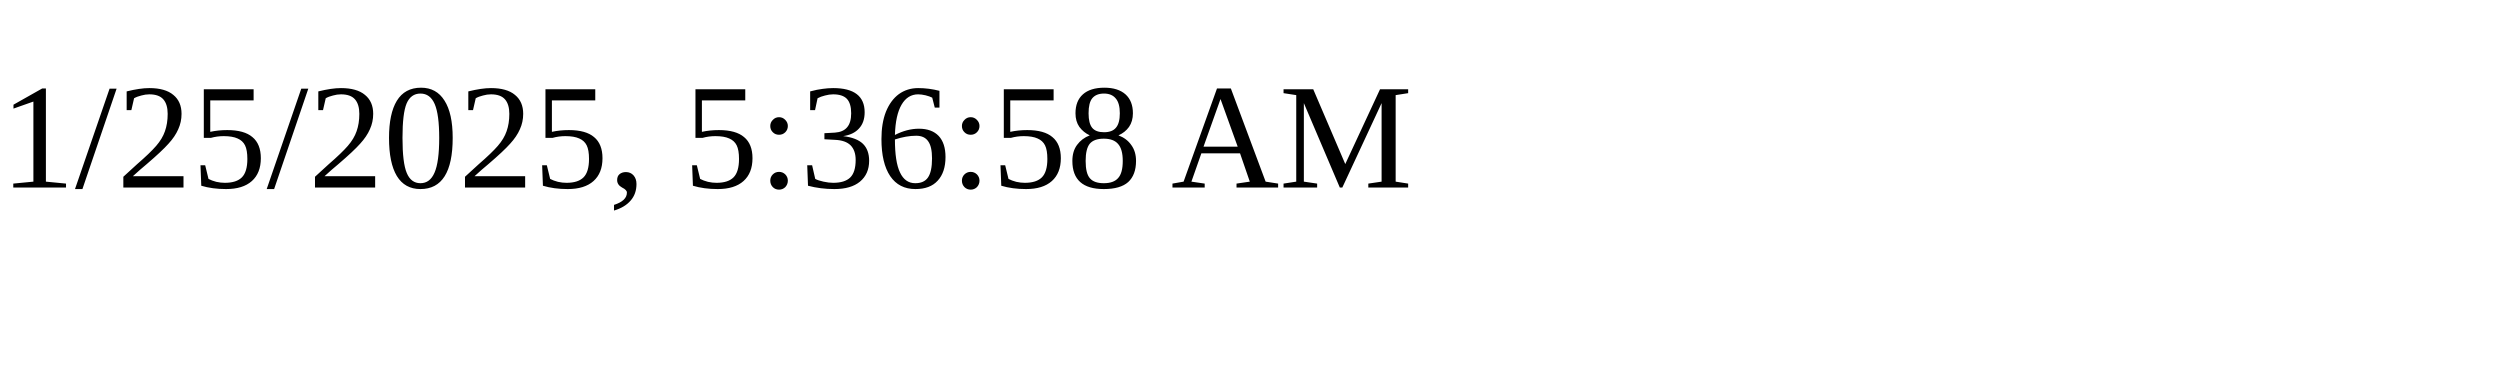
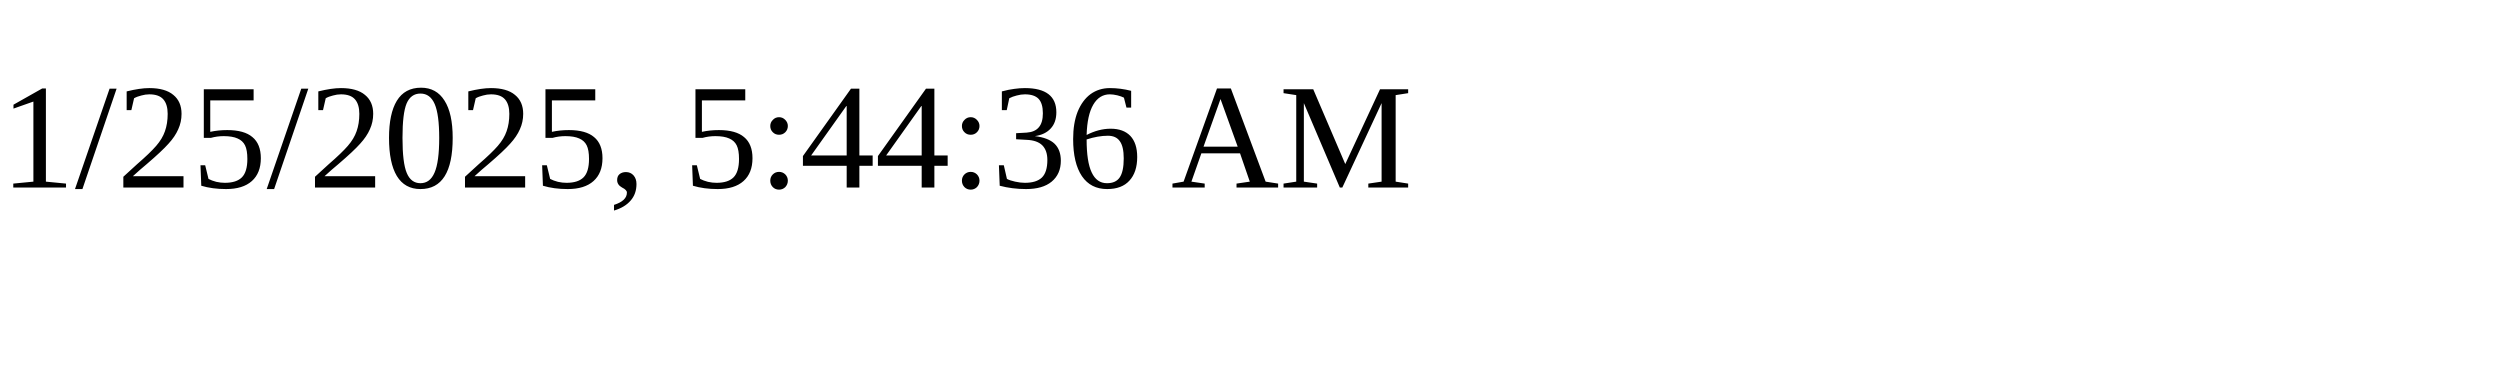
<svg xmlns="http://www.w3.org/2000/svg" height="30" width="200">
-   <text x="0" y="15">1/25/2025, 5:36:58 AM</text>
+   <text x="0" y="15">1/25/2025, 5:44:36 AM</text>
</svg>
